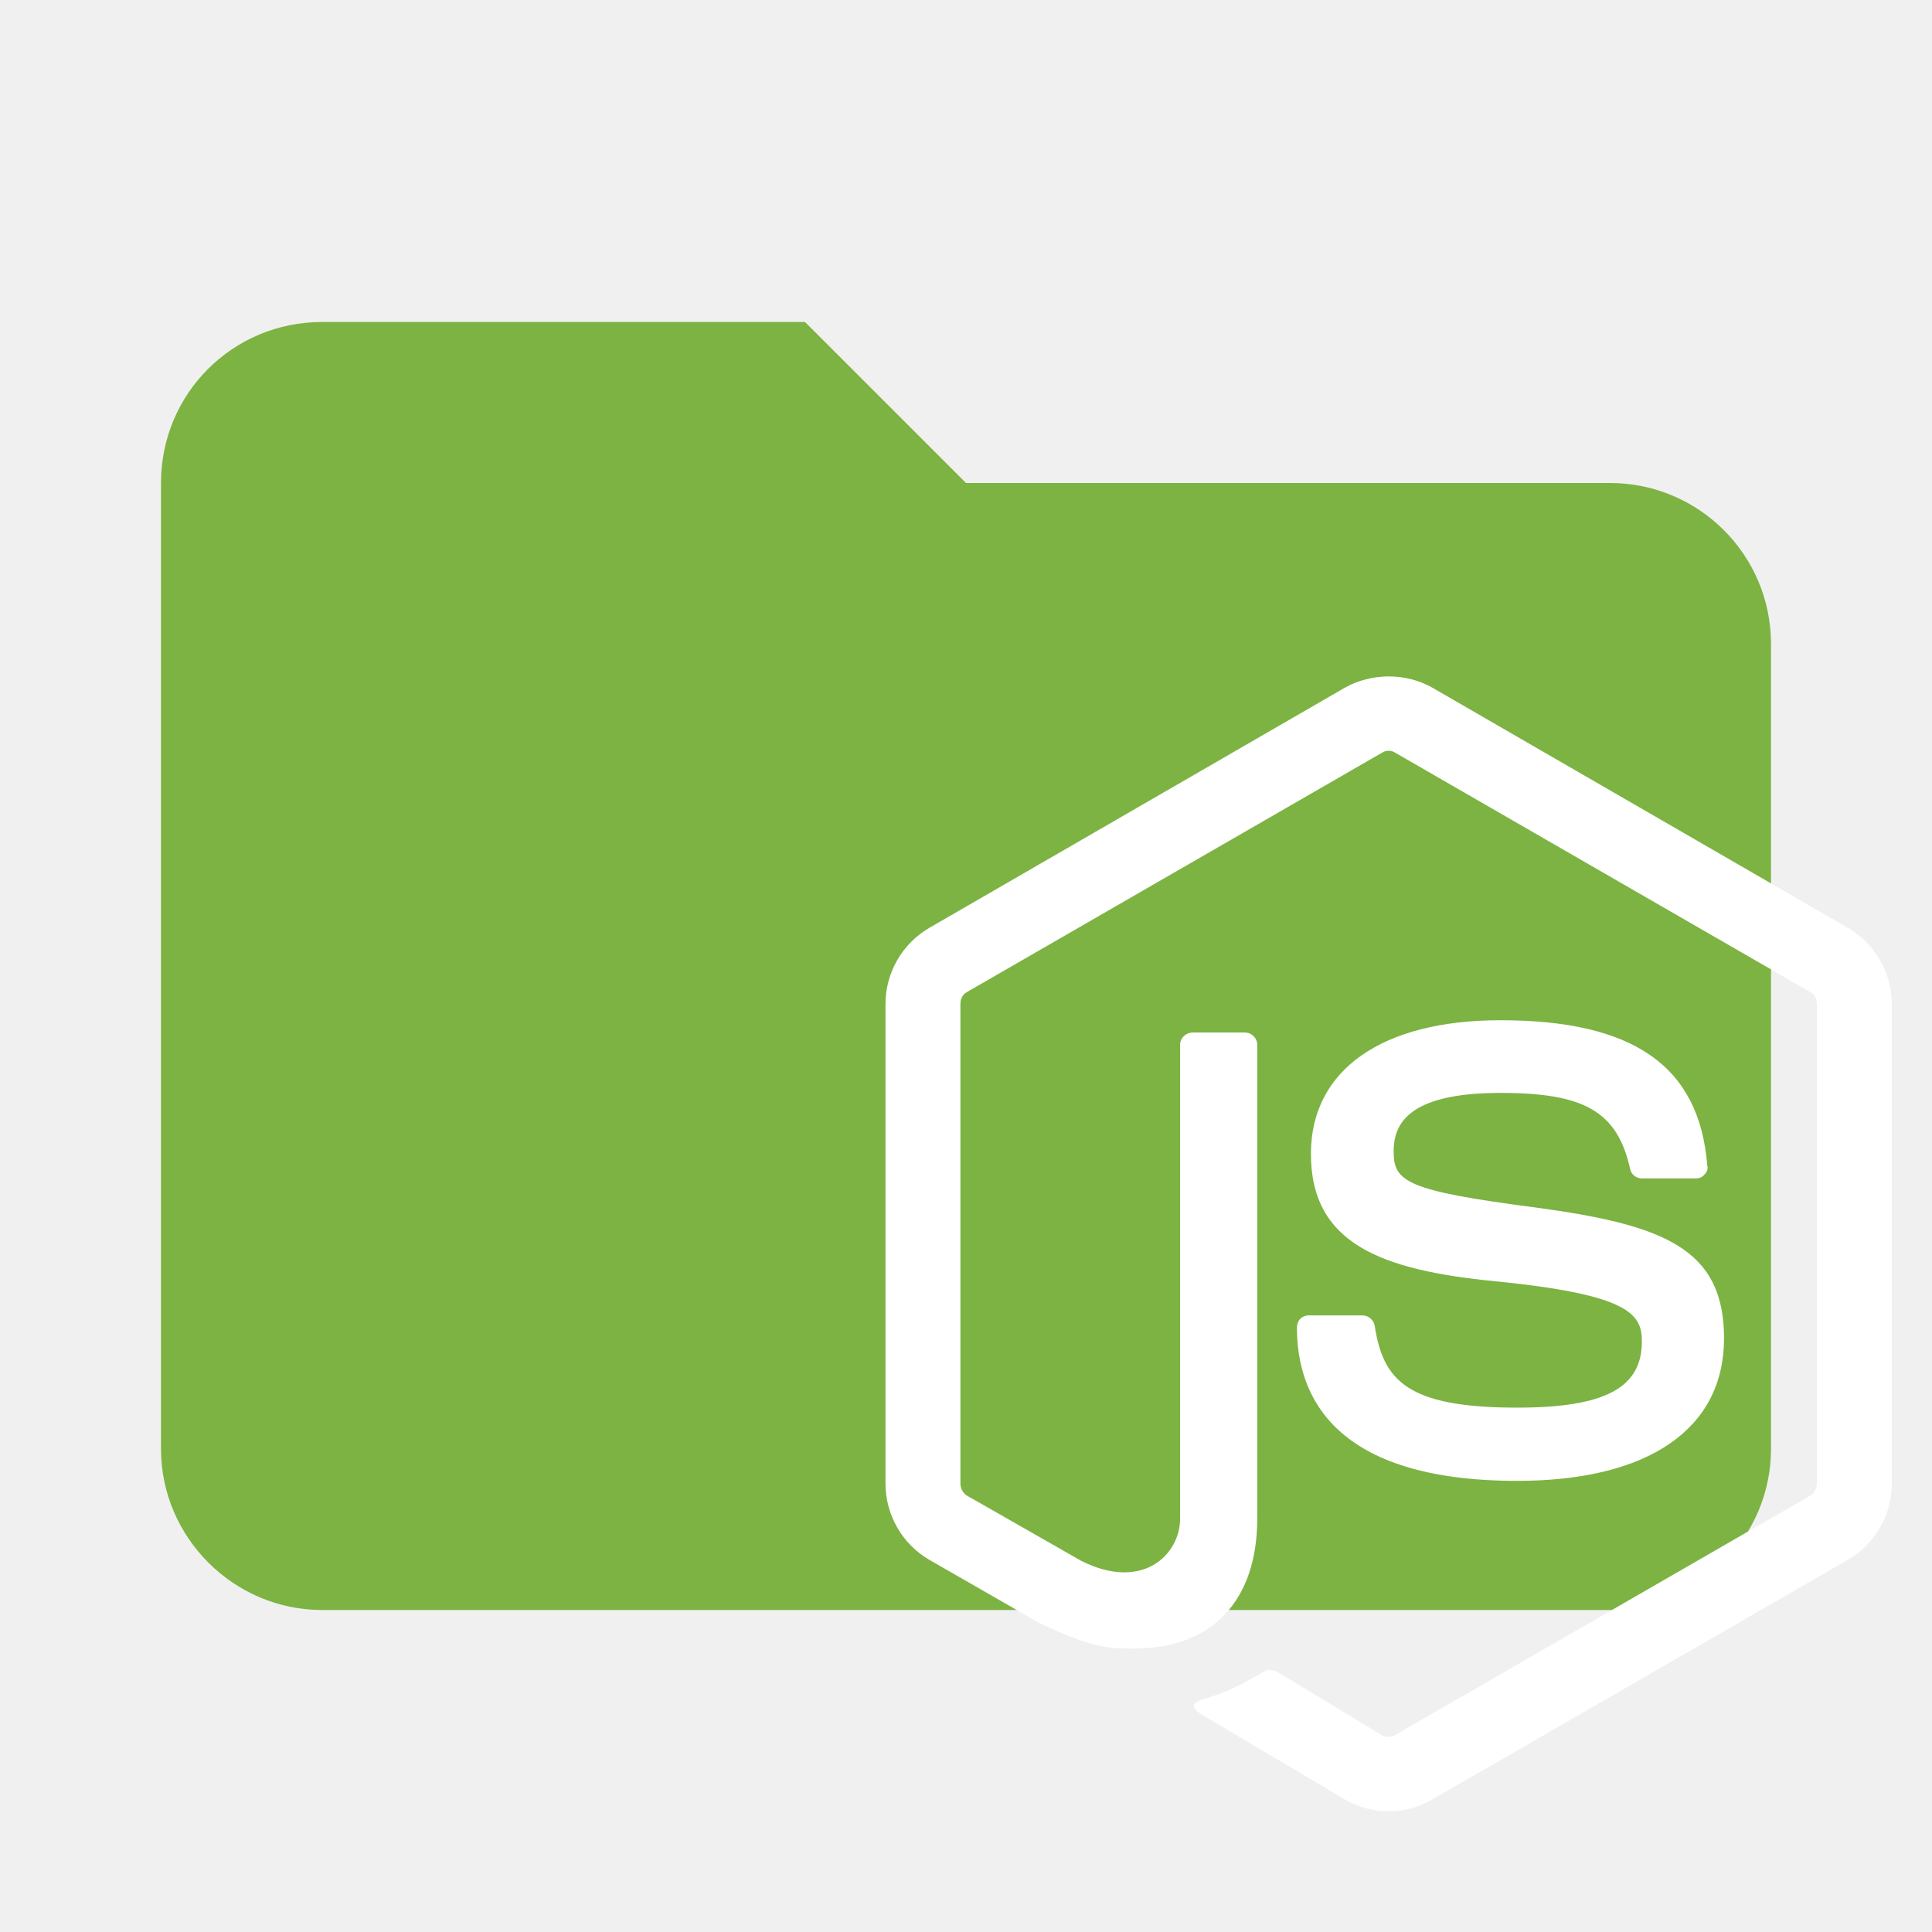
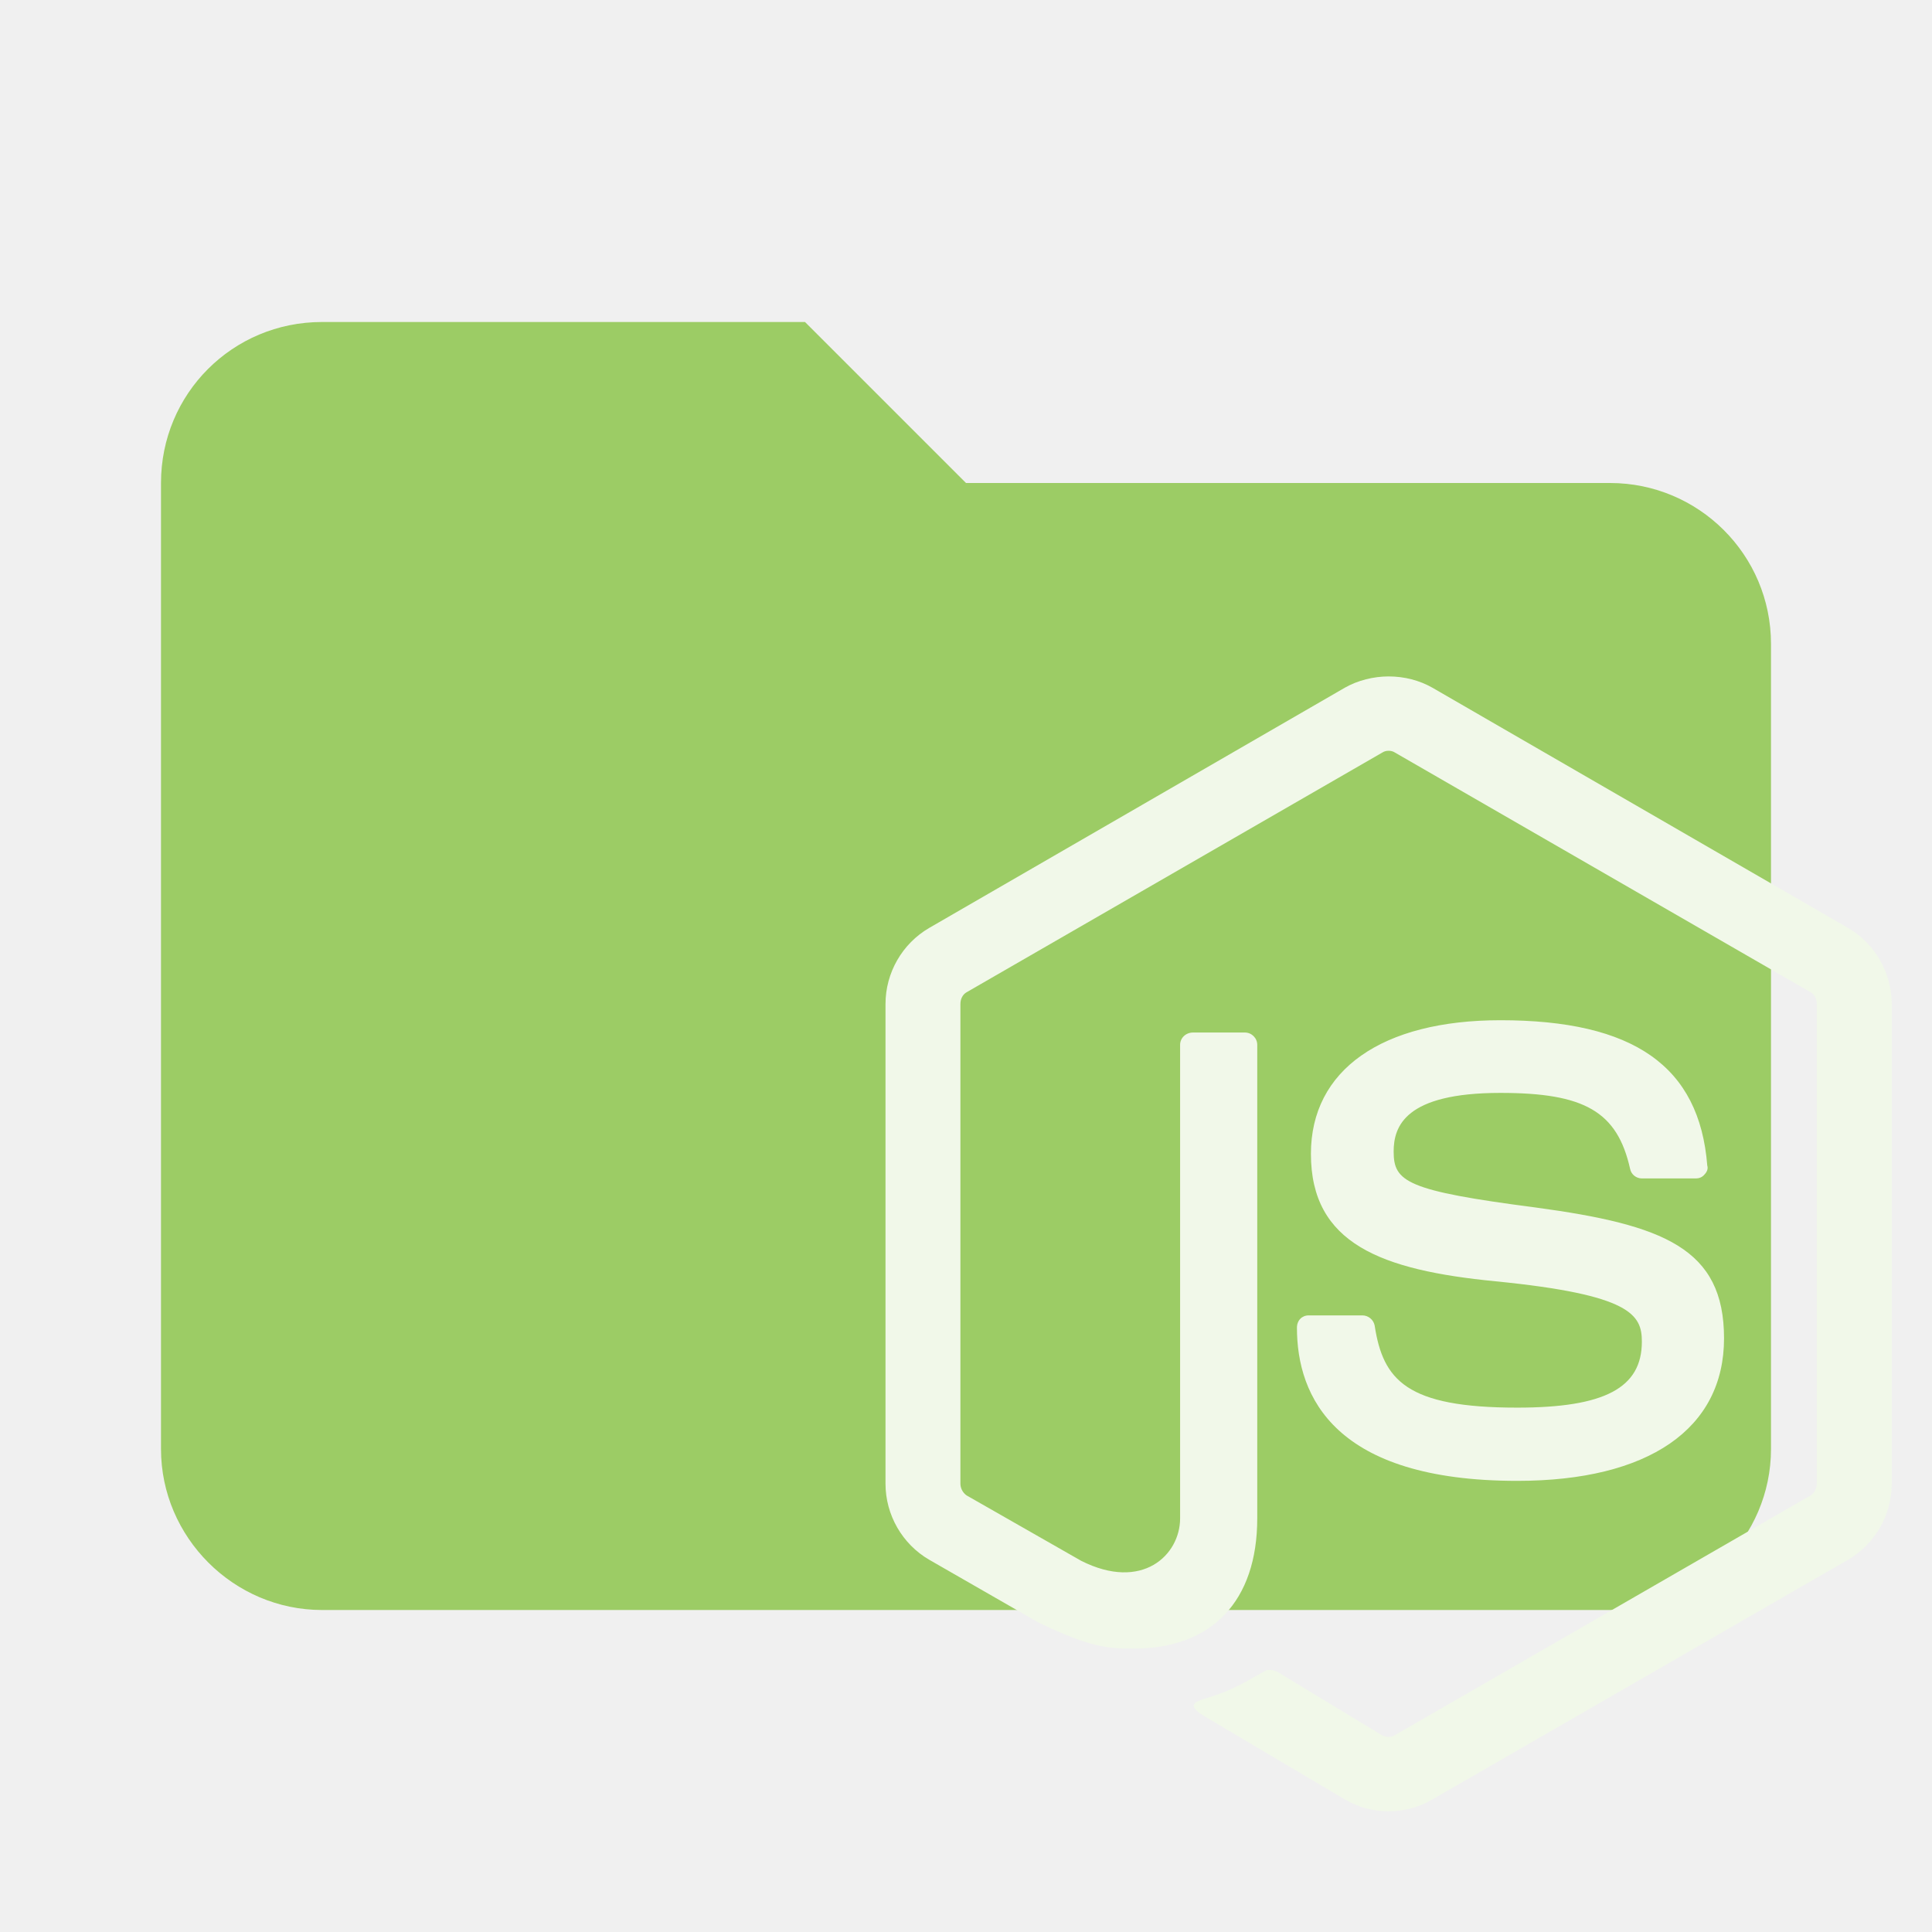
- <svg xmlns="http://www.w3.org/2000/svg" width="100%" height="100%" viewBox="0 0 24 24" version="1.1" xml:space="preserve" style="fill-rule:evenodd;clip-rule:evenodd;stroke-linejoin:round;stroke-miterlimit:1.414;">
-   <path id="path3338" d="M10,4L4,4C2.89,4 2,4.89 2,6L2,18C2,19.097 2.903,20 4,20L20,20C21.097,20 22,19.097 22,18L22,8C22,6.89 21.1,6 20,6L12,6L10,4Z" style="fill:rgb(124,179,66);fill-rule:nonzero;" />
-   <g id="path4" transform="matrix(0.694444,0,0,0.694444,8.91667,7.11806)">
-     <path d="M12,1.85C11.73,1.85 11.45,1.92 11.22,2.05L3.78,6.35C3.3,6.63 3,7.15 3,7.71L3,16.29C3,16.85 3.3,17.37 3.78,17.65L5.73,18.77C6.68,19.23 7,19.24 7.44,19.24C8.84,19.24 9.65,18.39 9.65,16.91L9.65,8.44C9.65,8.32 9.55,8.22 9.43,8.22L8.5,8.22C8.37,8.22 8.27,8.32 8.27,8.44L8.27,16.91C8.27,17.57 7.59,18.22 6.5,17.67L4.45,16.5C4.38,16.45 4.34,16.37 4.34,16.29L4.34,7.71C4.34,7.62 4.38,7.54 4.45,7.5L11.89,3.21C11.95,3.17 12.05,3.17 12.11,3.21L19.55,7.5C19.62,7.54 19.66,7.62 19.66,7.71L19.66,16.29C19.66,16.37 19.62,16.45 19.55,16.5L12.11,20.79C12.05,20.83 11.95,20.83 11.88,20.79L10,19.65C9.92,19.62 9.84,19.61 9.79,19.64C9.26,19.94 9.16,20 8.67,20.15C8.55,20.19 8.36,20.26 8.74,20.47L11.22,21.94C11.46,22.08 11.72,22.15 12,22.15C12.28,22.15 12.54,22.08 12.78,21.94L20.22,17.65C20.7,17.37 21,16.85 21,16.29L21,7.71C21,7.15 20.7,6.63 20.22,6.35L12.78,2.05C12.55,1.92 12.28,1.85 12,1.85M14,8C11.88,8 10.61,8.89 10.61,10.39C10.61,12 11.87,12.47 13.91,12.67C16.34,12.91 16.53,13.27 16.53,13.75C16.53,14.58 15.86,14.93 14.3,14.93C12.32,14.93 11.9,14.44 11.75,13.46C11.73,13.36 11.64,13.28 11.53,13.28L10.57,13.28C10.45,13.28 10.36,13.37 10.36,13.5C10.36,14.74 11.04,16.24 14.3,16.24C16.65,16.24 18,15.31 18,13.69C18,12.08 16.92,11.66 14.63,11.35C12.32,11.05 12.09,10.89 12.09,10.35C12.09,9.9 12.29,9.3 14,9.3C15.5,9.3 16.09,9.63 16.32,10.66C16.34,10.76 16.43,10.83 16.53,10.83L17.5,10.83C17.55,10.83 17.61,10.81 17.65,10.76C17.69,10.72 17.72,10.66 17.7,10.6C17.56,8.82 16.38,8 14,8Z" style="fill:white;fill-rule:nonzero;" />
+ <svg xmlns="http://www.w3.org/2000/svg" clip-rule="evenodd" fill-rule="evenodd" stroke-linejoin="round" stroke-miterlimit="1.414" version="1.1" viewBox="0 0 24 24" xml:space="preserve">
+   <path d="m10 4h-6c-1.11 0-2 0.89-2 2v12c0 1.097 0.903 2 2 2h16c1.097 0 2-0.903 2-2v-10c0-1.11-0.9-2-2-2h-8l-2-2z" fill="#9ccc65" fill-rule="nonzero" />
+   <g transform="matrix(.69444 0 0 .69444 8.9167 7.1181)" fill="#f1f8e9">
+     <path d="m12 1.85c-0.27 0-0.55 0.07-0.78 0.2l-7.44 4.3c-0.48 0.28-0.78 0.8-0.78 1.36v8.58c0 0.56 0.3 1.08 0.78 1.36l1.95 1.12c0.95 0.46 1.27 0.47 1.71 0.47 1.4 0 2.21-0.85 2.21-2.33v-8.47c0-0.12-0.1-0.22-0.22-0.22h-0.93c-0.13 0-0.23 0.1-0.23 0.22v8.47c0 0.66-0.68 1.31-1.77 0.76l-2.05-1.17c-0.07-0.05-0.11-0.13-0.11-0.21v-8.58c0-0.09 0.04-0.17 0.11-0.21l7.44-4.29c0.06-0.04 0.16-0.04 0.22 0l7.44 4.29c0.07 0.04 0.11 0.12 0.11 0.21v8.58c0 0.08-0.04 0.16-0.11 0.21l-7.44 4.29c-0.06 0.04-0.16 0.04-0.23 0l-1.88-1.14c-0.08-0.03-0.16-0.04-0.21-0.01-0.53 0.3-0.63 0.36-1.12 0.51-0.12 0.04-0.31 0.11 0.07 0.32l2.48 1.47c0.24 0.14 0.5 0.21 0.78 0.21s0.54-0.07 0.78-0.21l7.44-4.29c0.48-0.28 0.78-0.8 0.78-1.36v-8.58c0-0.56-0.3-1.08-0.78-1.36l-7.44-4.3c-0.23-0.13-0.5-0.2-0.78-0.2m2 6.15c-2.12 0-3.39 0.89-3.39 2.39 0 1.61 1.26 2.08 3.3 2.28 2.43 0.24 2.62 0.6 2.62 1.08 0 0.83-0.67 1.18-2.23 1.18-1.98 0-2.4-0.49-2.55-1.47-0.02-0.1-0.11-0.18-0.22-0.18h-0.96c-0.12 0-0.21 0.09-0.21 0.22 0 1.24 0.68 2.74 3.94 2.74 2.35 0 3.7-0.93 3.7-2.55 0-1.61-1.08-2.03-3.37-2.34-2.31-0.3-2.54-0.46-2.54-1 0-0.45 0.2-1.05 1.91-1.05 1.5 0 2.09 0.33 2.32 1.36 0.02 0.1 0.11 0.17 0.21 0.17h0.97c0.05 0 0.11-0.02 0.15-0.07 0.04-0.04 0.07-0.1 0.05-0.16-0.14-1.78-1.32-2.6-3.7-2.6z" fill="#f1f8e9" fill-rule="nonzero" />
  </g>
</svg>
